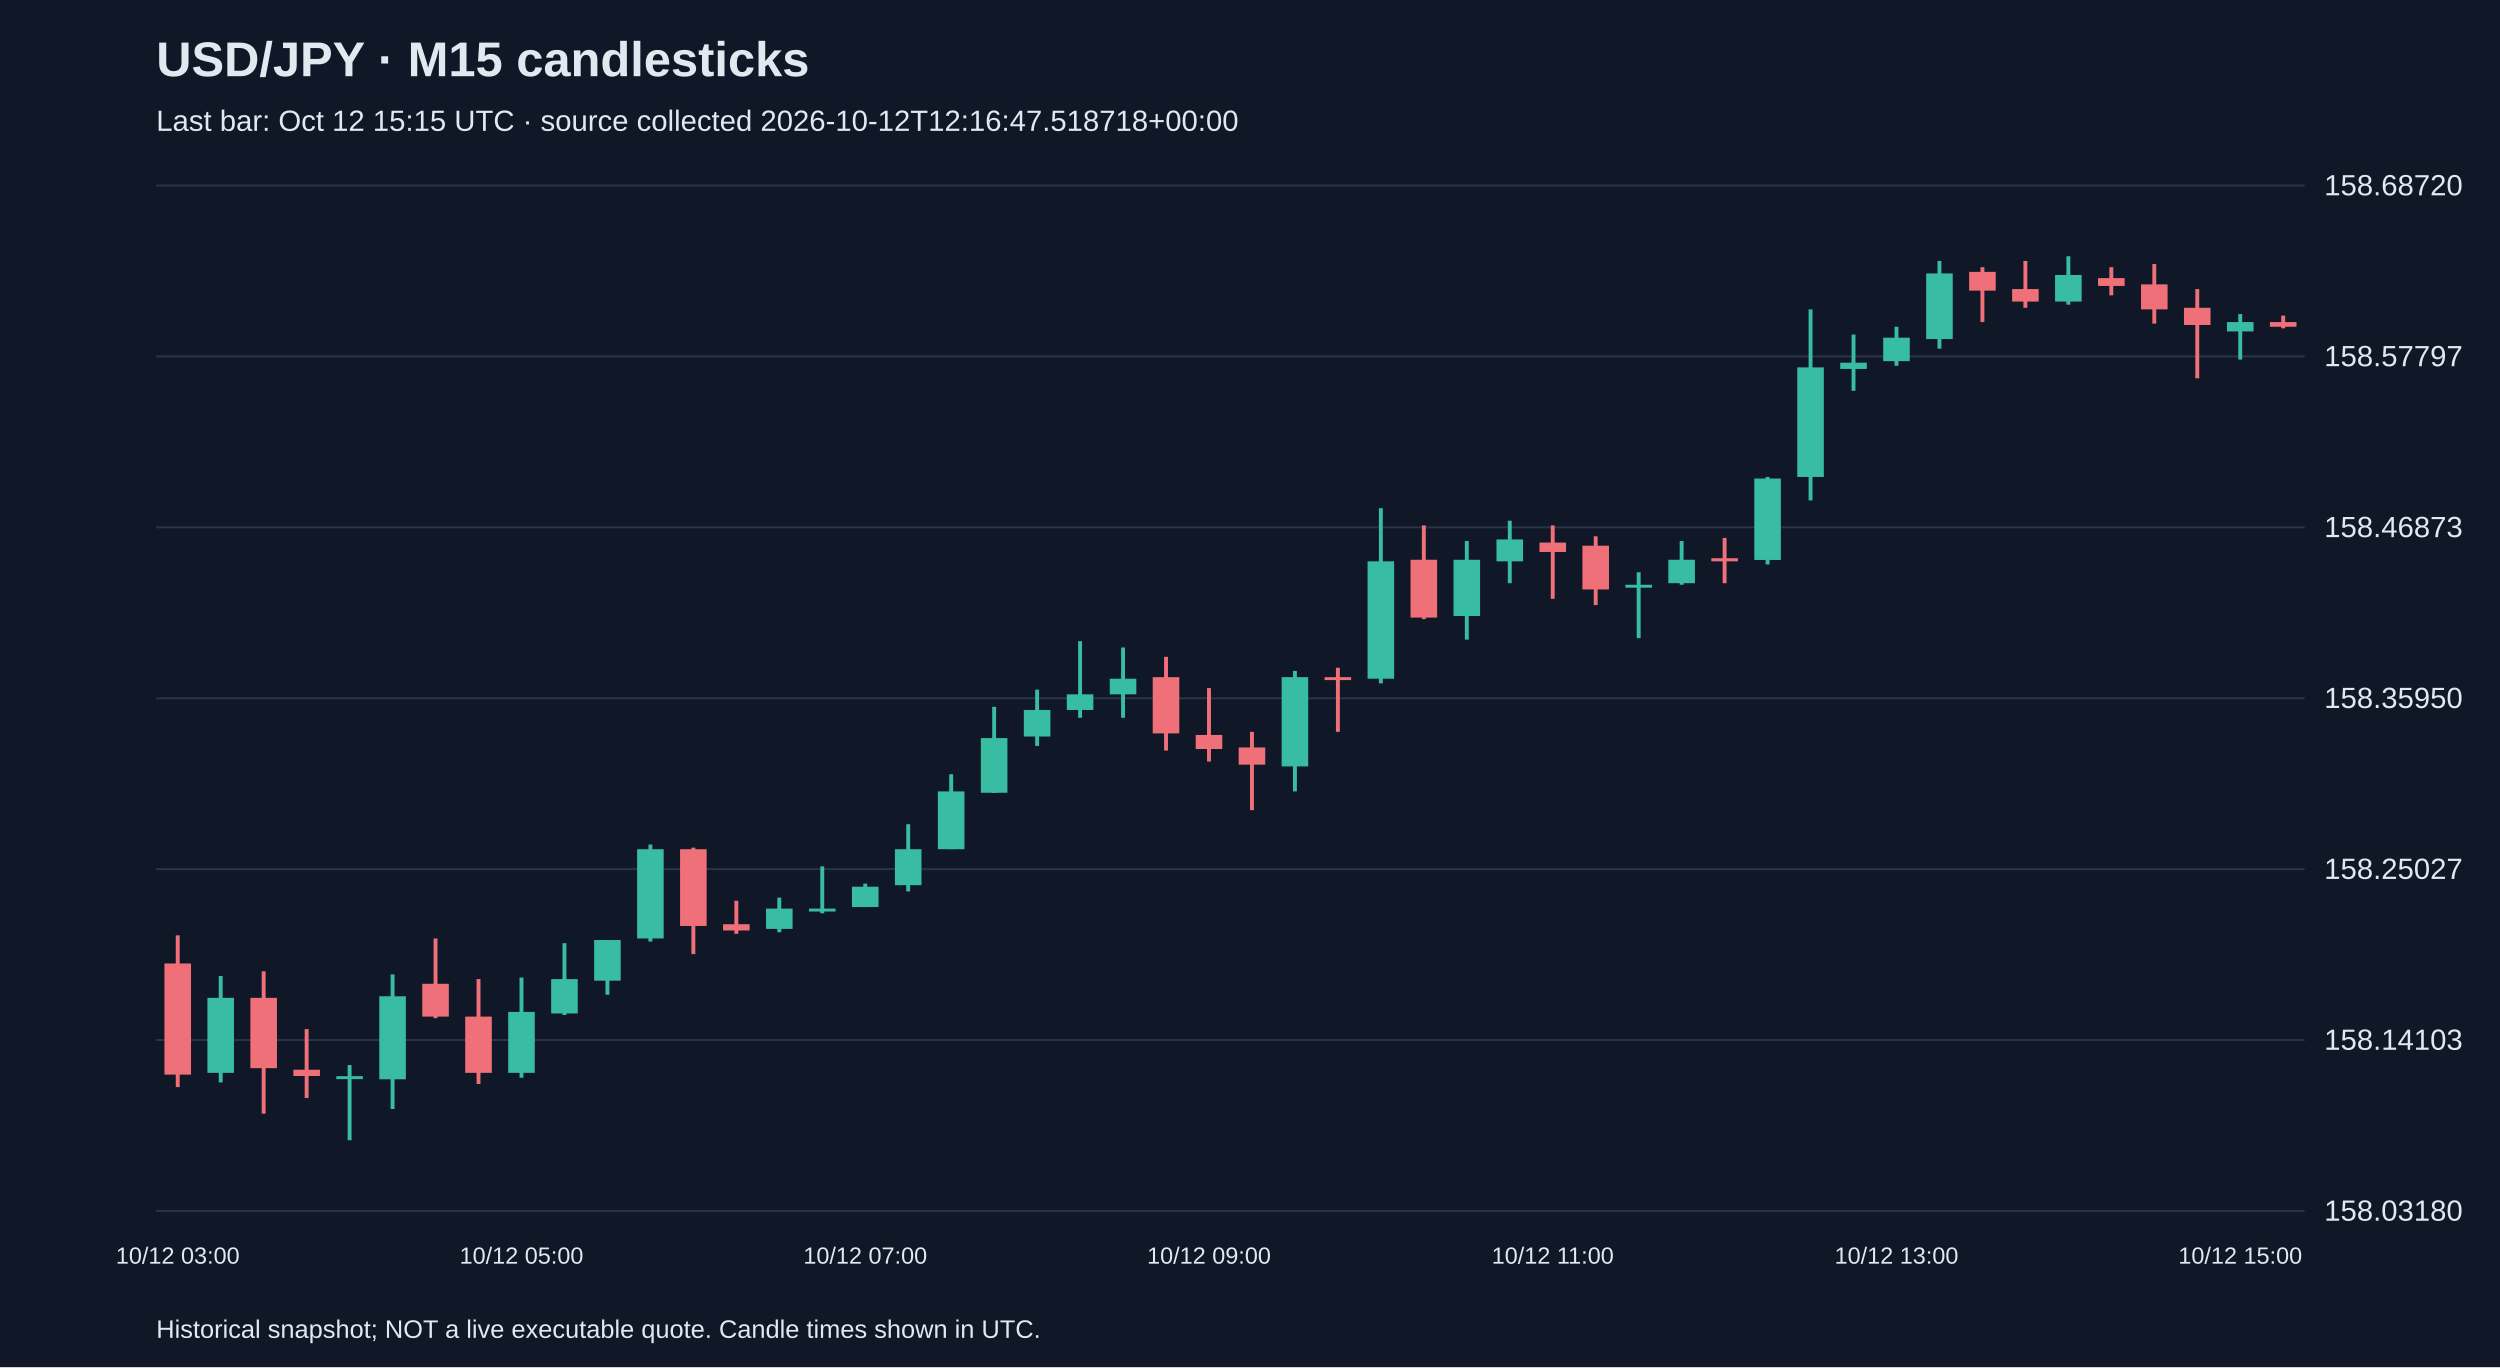
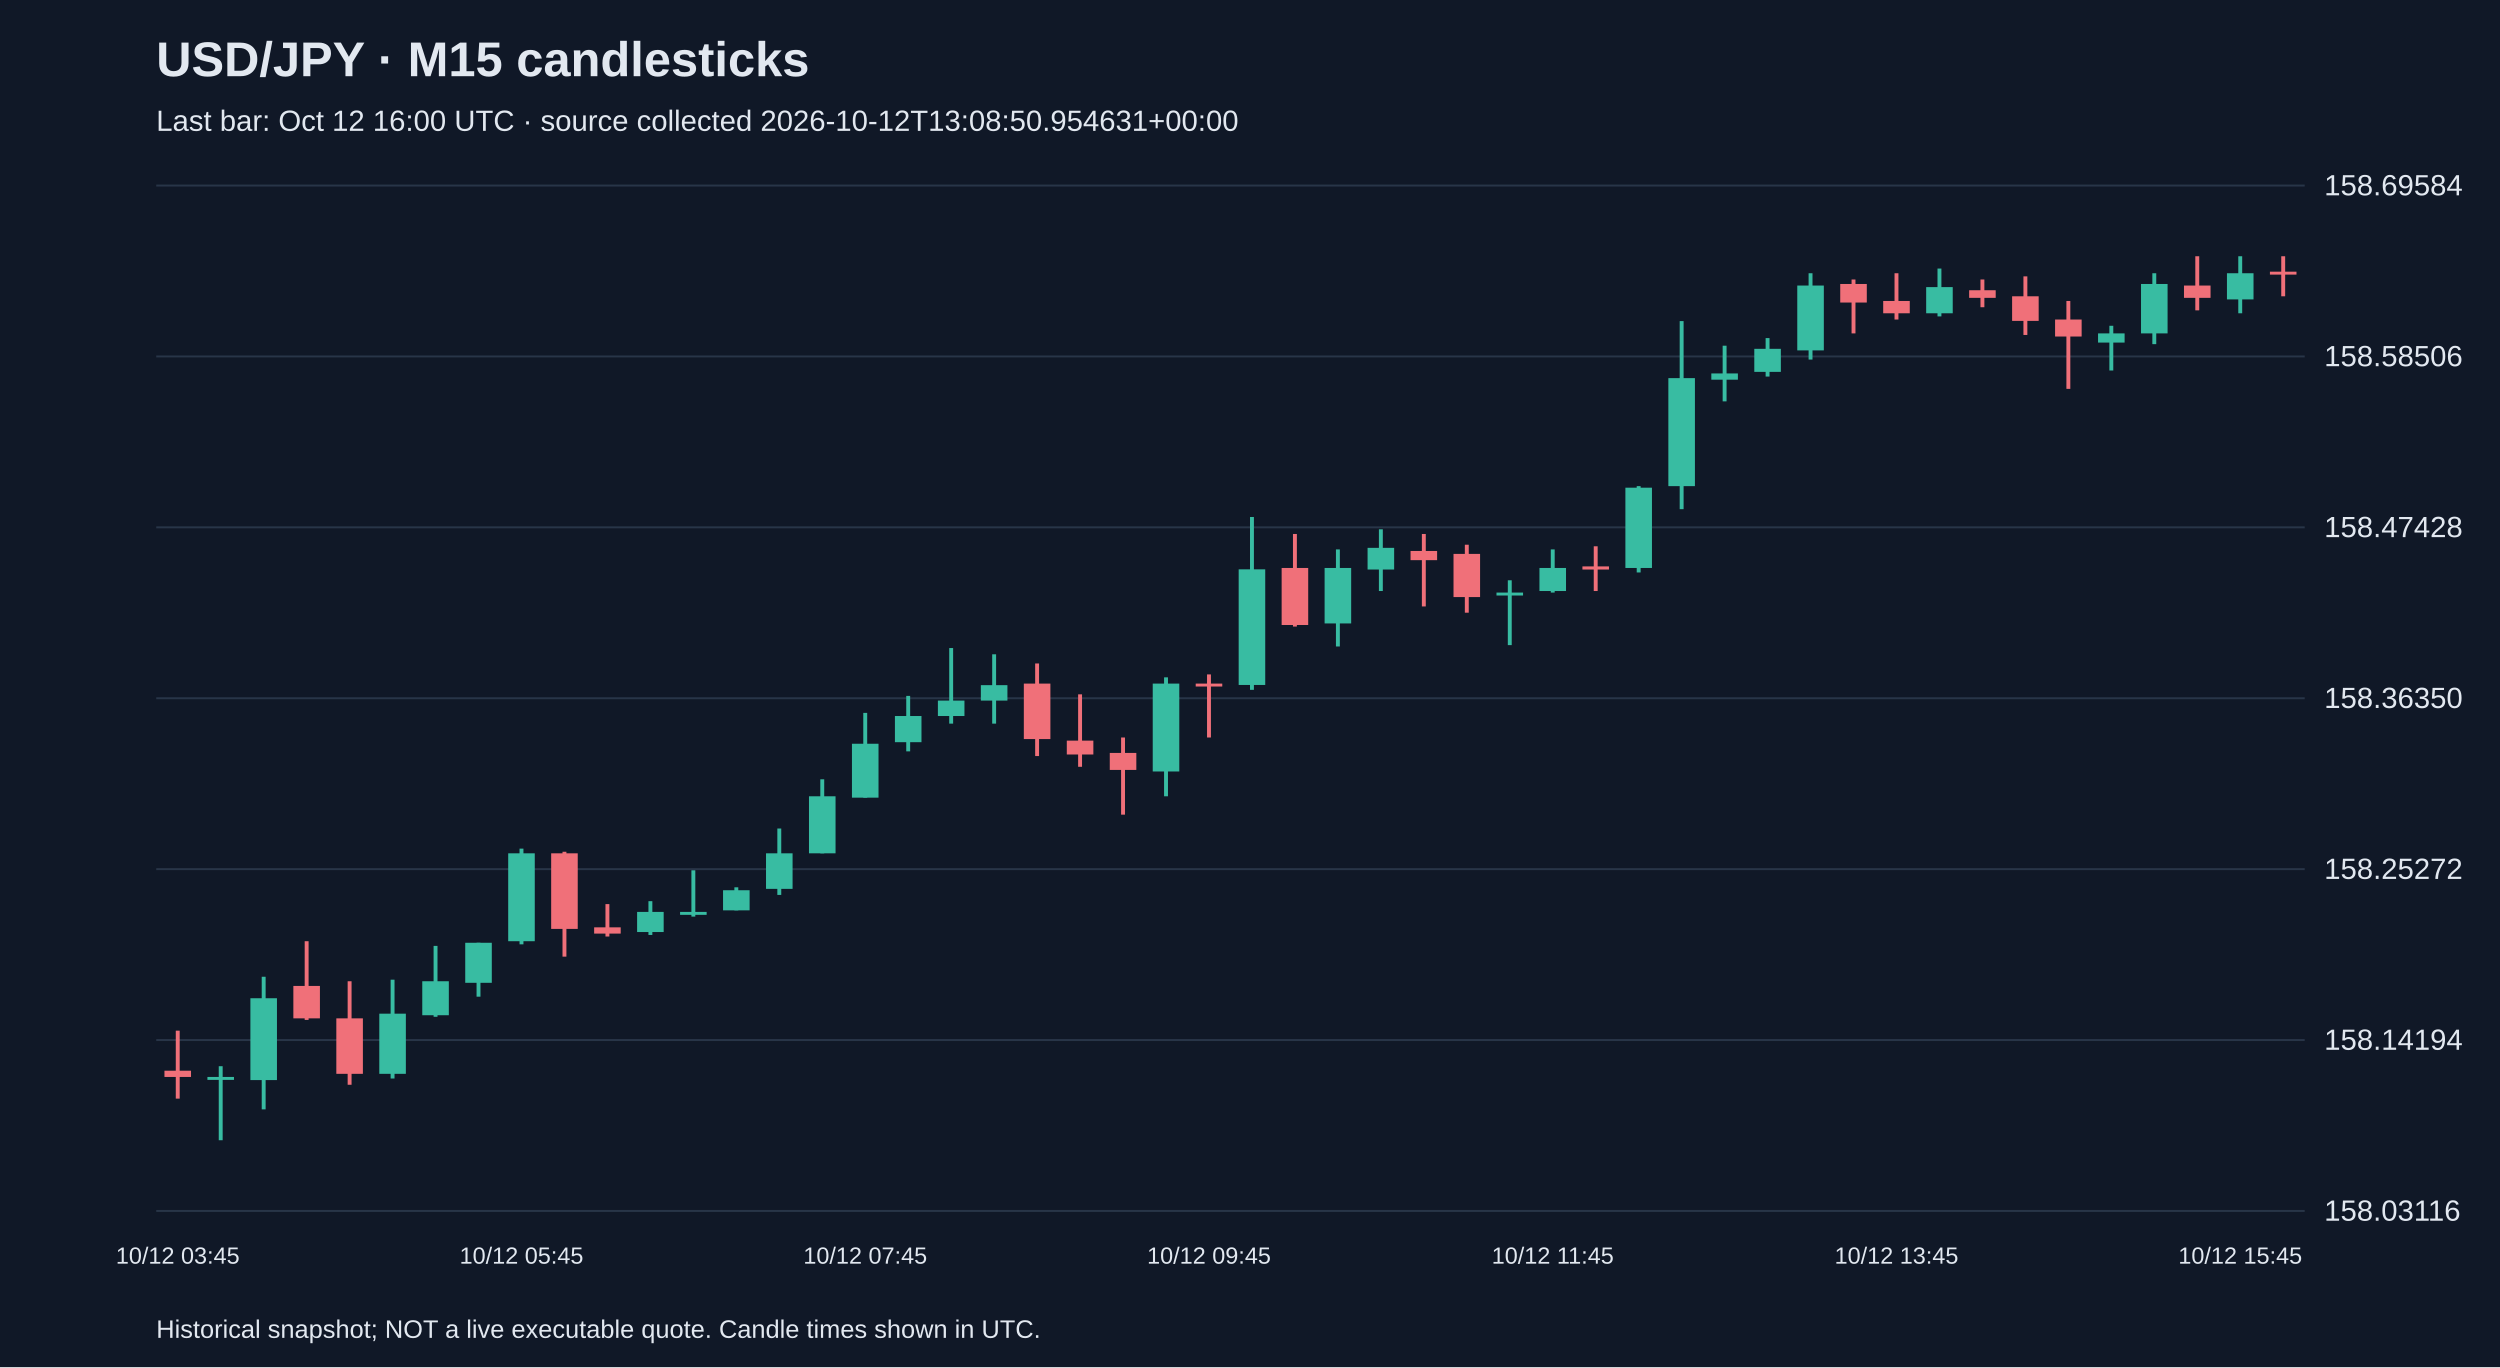
<svg xmlns="http://www.w3.org/2000/svg" viewBox="0 0 1280 700">
  <rect width="100%" height="100%" fill="#101827" />
  <style>text{font-family:Arial,sans-serif;fill:#e2e8f0}</style>
  <text x="80" y="39" font-size="25" font-weight="bold">USD/JPY · M15 candlesticks</text>
-   <text x="80" y="67" font-size="15" fill="#a6b1c5">Last bar: Oct 12 15:15 UTC · source collected 2026-10-12T12:16:47.518718+00:00</text>
+   <text x="80" y="67" font-size="15" fill="#a6b1c5">Last bar: Oct 12 16:00 UTC · source collected 2026-10-12T13:08:50.954631+00:00</text>
  <line x1="80" y1="620.0" x2="1180" y2="620.0" stroke="#283548" />
-   <text x="1190" y="625.0" font-size="15">158.03180</text>
+   <text x="1190" y="625.0" font-size="15">158.03116</text>
  <line x1="80" y1="532.5" x2="1180" y2="532.5" stroke="#283548" />
-   <text x="1190" y="537.5" font-size="15">158.14103</text>
+   <text x="1190" y="537.5" font-size="15">158.14194</text>
  <line x1="80" y1="445.0" x2="1180" y2="445.0" stroke="#283548" />
-   <text x="1190" y="450.0" font-size="15">158.25027</text>
+   <text x="1190" y="450.0" font-size="15">158.25272</text>
  <line x1="80" y1="357.5" x2="1180" y2="357.5" stroke="#283548" />
-   <text x="1190" y="362.5" font-size="15">158.35950</text>
+   <text x="1190" y="362.5" font-size="15">158.36350</text>
  <line x1="80" y1="270.0" x2="1180" y2="270.0" stroke="#283548" />
-   <text x="1190" y="275.0" font-size="15">158.46873</text>
+   <text x="1190" y="275.0" font-size="15">158.47428</text>
  <line x1="80" y1="182.5" x2="1180" y2="182.5" stroke="#283548" />
-   <text x="1190" y="187.5" font-size="15">158.57797</text>
+   <text x="1190" y="187.5" font-size="15">158.58506</text>
  <line x1="80" y1="95.0" x2="1180" y2="95.0" stroke="#283548" />
-   <text x="1190" y="100.0" font-size="15">158.68720</text>
-   <line x1="91.0" y1="478.9" x2="91.0" y2="556.6" stroke="#f07079" stroke-width="2" />
-   <rect x="84.2" y="493.3" width="13.6" height="56.9" fill="#f07079" />
-   <text x="91.0" y="647" text-anchor="middle" font-size="12">10/12 03:00</text>
-   <line x1="113.0" y1="499.7" x2="113.0" y2="554.2" stroke="#38bca2" stroke-width="2" />
-   <rect x="106.2" y="510.9" width="13.6" height="38.4" fill="#38bca2" />
-   <line x1="135.0" y1="497.3" x2="135.0" y2="570.2" stroke="#f07079" stroke-width="2" />
-   <rect x="128.2" y="510.9" width="13.6" height="36.0" fill="#f07079" />
-   <line x1="157.0" y1="526.9" x2="157.0" y2="562.2" stroke="#f07079" stroke-width="2" />
-   <rect x="150.2" y="547.7" width="13.6" height="3.2" fill="#f07079" />
-   <line x1="179.0" y1="545.3" x2="179.0" y2="583.8" stroke="#38bca2" stroke-width="2" />
-   <rect x="172.2" y="551.0" width="13.6" height="1.5" fill="#38bca2" />
-   <line x1="201.0" y1="498.9" x2="201.0" y2="567.8" stroke="#38bca2" stroke-width="2" />
-   <rect x="194.2" y="510.1" width="13.6" height="42.5" fill="#38bca2" />
-   <line x1="223.0" y1="480.5" x2="223.0" y2="521.3" stroke="#f07079" stroke-width="2" />
-   <rect x="216.2" y="503.7" width="13.6" height="16.8" fill="#f07079" />
-   <line x1="245.0" y1="501.3" x2="245.0" y2="555.0" stroke="#f07079" stroke-width="2" />
-   <rect x="238.2" y="520.5" width="13.6" height="28.8" fill="#f07079" />
-   <line x1="267.0" y1="500.5" x2="267.0" y2="551.8" stroke="#38bca2" stroke-width="2" />
-   <rect x="260.2" y="518.1" width="13.6" height="31.2" fill="#38bca2" />
-   <text x="267.0" y="647" text-anchor="middle" font-size="12">10/12 05:00</text>
-   <line x1="289.0" y1="482.9" x2="289.0" y2="519.7" stroke="#38bca2" stroke-width="2" />
-   <rect x="282.2" y="501.3" width="13.6" height="17.6" fill="#38bca2" />
-   <line x1="311.0" y1="481.3" x2="311.0" y2="509.3" stroke="#38bca2" stroke-width="2" />
-   <rect x="304.2" y="481.3" width="13.6" height="20.8" fill="#38bca2" />
-   <line x1="333.0" y1="432.4" x2="333.0" y2="482.1" stroke="#38bca2" stroke-width="2" />
-   <rect x="326.2" y="434.8" width="13.6" height="45.7" fill="#38bca2" />
-   <line x1="355.0" y1="434.0" x2="355.0" y2="488.5" stroke="#f07079" stroke-width="2" />
-   <rect x="348.2" y="434.8" width="13.6" height="39.3" fill="#f07079" />
-   <line x1="377.0" y1="461.2" x2="377.0" y2="478.1" stroke="#f07079" stroke-width="2" />
-   <rect x="370.2" y="473.2" width="13.6" height="3.2" fill="#f07079" />
-   <line x1="399.0" y1="459.6" x2="399.0" y2="477.3" stroke="#38bca2" stroke-width="2" />
-   <rect x="392.2" y="465.2" width="13.6" height="10.4" fill="#38bca2" />
-   <line x1="421.0" y1="443.6" x2="421.0" y2="467.6" stroke="#38bca2" stroke-width="2" />
-   <rect x="414.2" y="465.2" width="13.6" height="1.5" fill="#38bca2" />
-   <line x1="443.0" y1="452.4" x2="443.0" y2="464.4" stroke="#38bca2" stroke-width="2" />
-   <rect x="436.2" y="454.0" width="13.6" height="10.4" fill="#38bca2" />
-   <text x="443.0" y="647" text-anchor="middle" font-size="12">10/12 07:00</text>
-   <line x1="465.0" y1="422.0" x2="465.0" y2="456.4" stroke="#38bca2" stroke-width="2" />
-   <rect x="458.2" y="434.8" width="13.6" height="18.4" fill="#38bca2" />
-   <line x1="487.0" y1="396.4" x2="487.0" y2="434.8" stroke="#38bca2" stroke-width="2" />
-   <rect x="480.2" y="405.2" width="13.6" height="29.6" fill="#38bca2" />
-   <line x1="509.0" y1="361.9" x2="509.0" y2="406.0" stroke="#38bca2" stroke-width="2" />
-   <rect x="502.2" y="377.9" width="13.6" height="28.0" fill="#38bca2" />
-   <line x1="531.0" y1="353.1" x2="531.0" y2="381.9" stroke="#38bca2" stroke-width="2" />
-   <rect x="524.2" y="363.5" width="13.6" height="13.6" fill="#38bca2" />
-   <line x1="553.0" y1="328.3" x2="553.0" y2="367.5" stroke="#38bca2" stroke-width="2" />
-   <rect x="546.2" y="355.5" width="13.6" height="8.0" fill="#38bca2" />
-   <line x1="575.0" y1="331.5" x2="575.0" y2="367.5" stroke="#38bca2" stroke-width="2" />
-   <rect x="568.2" y="347.5" width="13.6" height="8.0" fill="#38bca2" />
-   <line x1="597.0" y1="336.3" x2="597.0" y2="384.3" stroke="#f07079" stroke-width="2" />
-   <rect x="590.2" y="346.7" width="13.6" height="28.8" fill="#f07079" />
-   <line x1="619.0" y1="352.3" x2="619.0" y2="389.9" stroke="#f07079" stroke-width="2" />
-   <rect x="612.2" y="376.3" width="13.6" height="7.2" fill="#f07079" />
-   <text x="619.0" y="647" text-anchor="middle" font-size="12">10/12 09:00</text>
-   <line x1="641.0" y1="374.7" x2="641.0" y2="414.8" stroke="#f07079" stroke-width="2" />
-   <rect x="634.2" y="382.7" width="13.6" height="8.8" fill="#f07079" />
-   <line x1="663.0" y1="343.5" x2="663.0" y2="405.2" stroke="#38bca2" stroke-width="2" />
-   <rect x="656.2" y="346.7" width="13.6" height="45.7" fill="#38bca2" />
-   <line x1="685.0" y1="341.9" x2="685.0" y2="374.7" stroke="#f07079" stroke-width="2" />
-   <rect x="678.2" y="346.7" width="13.6" height="1.5" fill="#f07079" />
-   <line x1="707.0" y1="260.2" x2="707.0" y2="349.9" stroke="#38bca2" stroke-width="2" />
-   <rect x="700.2" y="287.4" width="13.6" height="60.1" fill="#38bca2" />
-   <line x1="729.0" y1="269.0" x2="729.0" y2="317.0" stroke="#f07079" stroke-width="2" />
-   <rect x="722.2" y="286.6" width="13.6" height="29.6" fill="#f07079" />
-   <line x1="751.0" y1="277.0" x2="751.0" y2="327.5" stroke="#38bca2" stroke-width="2" />
-   <rect x="744.2" y="286.6" width="13.6" height="28.8" fill="#38bca2" />
-   <line x1="773.0" y1="266.6" x2="773.0" y2="298.6" stroke="#38bca2" stroke-width="2" />
-   <rect x="766.2" y="276.2" width="13.6" height="11.2" fill="#38bca2" />
-   <line x1="795.0" y1="269.0" x2="795.0" y2="306.6" stroke="#f07079" stroke-width="2" />
-   <rect x="788.2" y="277.8" width="13.6" height="4.8" fill="#f07079" />
-   <text x="795.0" y="647" text-anchor="middle" font-size="12">10/12 11:00</text>
-   <line x1="817.0" y1="274.6" x2="817.0" y2="309.8" stroke="#f07079" stroke-width="2" />
-   <rect x="810.2" y="279.4" width="13.6" height="22.4" fill="#f07079" />
-   <line x1="839.0" y1="293.0" x2="839.0" y2="326.7" stroke="#38bca2" stroke-width="2" />
-   <rect x="832.2" y="299.4" width="13.6" height="1.5" fill="#38bca2" />
-   <line x1="861.0" y1="277.0" x2="861.0" y2="299.4" stroke="#38bca2" stroke-width="2" />
-   <rect x="854.2" y="286.6" width="13.6" height="12.0" fill="#38bca2" />
-   <line x1="883.0" y1="275.4" x2="883.0" y2="298.6" stroke="#f07079" stroke-width="2" />
-   <rect x="876.2" y="285.8" width="13.6" height="1.6" fill="#f07079" />
-   <line x1="905.0" y1="244.2" x2="905.0" y2="289.0" stroke="#38bca2" stroke-width="2" />
-   <rect x="898.2" y="245.0" width="13.6" height="41.7" fill="#38bca2" />
-   <line x1="927.0" y1="158.4" x2="927.0" y2="256.2" stroke="#38bca2" stroke-width="2" />
-   <rect x="920.2" y="188.1" width="13.6" height="56.1" fill="#38bca2" />
-   <line x1="949.0" y1="171.3" x2="949.0" y2="200.1" stroke="#38bca2" stroke-width="2" />
-   <rect x="942.2" y="185.7" width="13.6" height="3.2" fill="#38bca2" />
-   <line x1="971.0" y1="167.3" x2="971.0" y2="187.3" stroke="#38bca2" stroke-width="2" />
-   <rect x="964.2" y="172.9" width="13.6" height="12.0" fill="#38bca2" />
-   <text x="971.0" y="647" text-anchor="middle" font-size="12">10/12 13:00</text>
-   <line x1="993.0" y1="133.6" x2="993.0" y2="178.5" stroke="#38bca2" stroke-width="2" />
-   <rect x="986.2" y="140.0" width="13.6" height="33.6" fill="#38bca2" />
-   <line x1="1015.0" y1="136.8" x2="1015.0" y2="164.9" stroke="#f07079" stroke-width="2" />
-   <rect x="1008.2" y="139.2" width="13.6" height="9.6" fill="#f07079" />
-   <line x1="1037.0" y1="133.6" x2="1037.0" y2="157.6" stroke="#f07079" stroke-width="2" />
-   <rect x="1030.2" y="148.0" width="13.6" height="6.4" fill="#f07079" />
-   <line x1="1059.0" y1="131.2" x2="1059.0" y2="156.0" stroke="#38bca2" stroke-width="2" />
-   <rect x="1052.2" y="140.8" width="13.6" height="13.6" fill="#38bca2" />
-   <line x1="1081.0" y1="136.8" x2="1081.0" y2="151.2" stroke="#f07079" stroke-width="2" />
-   <rect x="1074.2" y="142.4" width="13.6" height="4.0" fill="#f07079" />
-   <line x1="1103.0" y1="135.2" x2="1103.0" y2="165.7" stroke="#f07079" stroke-width="2" />
-   <rect x="1096.2" y="145.6" width="13.6" height="12.8" fill="#f07079" />
-   <line x1="1125.0" y1="148.0" x2="1125.0" y2="193.7" stroke="#f07079" stroke-width="2" />
-   <rect x="1118.2" y="157.6" width="13.6" height="8.8" fill="#f07079" />
-   <line x1="1147.0" y1="160.8" x2="1147.0" y2="184.1" stroke="#38bca2" stroke-width="2" />
-   <rect x="1140.2" y="164.9" width="13.6" height="4.8" fill="#38bca2" />
-   <text x="1147.0" y="647" text-anchor="middle" font-size="12">10/12 15:00</text>
-   <line x1="1169.0" y1="161.6" x2="1169.0" y2="168.1" stroke="#f07079" stroke-width="2" />
-   <rect x="1162.2" y="164.9" width="13.6" height="2.4" fill="#f07079" />
+   <text x="1190" y="100.0" font-size="15">158.69584</text>
+   <line x1="91.0" y1="527.7" x2="91.0" y2="562.5" stroke="#f07079" stroke-width="2" />
+   <rect x="84.2" y="548.2" width="13.6" height="3.2" fill="#f07079" />
+   <text x="91.0" y="647" text-anchor="middle" font-size="12">10/12 03:45</text>
+   <line x1="113.0" y1="545.9" x2="113.0" y2="583.8" stroke="#38bca2" stroke-width="2" />
+   <rect x="106.2" y="551.4" width="13.6" height="1.5" fill="#38bca2" />
+   <line x1="135.0" y1="500.1" x2="135.0" y2="568.0" stroke="#38bca2" stroke-width="2" />
+   <rect x="128.2" y="511.1" width="13.6" height="41.9" fill="#38bca2" />
+   <line x1="157.0" y1="481.9" x2="157.0" y2="522.2" stroke="#f07079" stroke-width="2" />
+   <rect x="150.2" y="504.8" width="13.6" height="16.6" fill="#f07079" />
+   <line x1="179.0" y1="502.4" x2="179.0" y2="555.4" stroke="#f07079" stroke-width="2" />
+   <rect x="172.2" y="521.4" width="13.6" height="28.4" fill="#f07079" />
+   <line x1="201.0" y1="501.6" x2="201.0" y2="552.2" stroke="#38bca2" stroke-width="2" />
+   <rect x="194.2" y="519.0" width="13.6" height="30.8" fill="#38bca2" />
+   <line x1="223.0" y1="484.3" x2="223.0" y2="520.6" stroke="#38bca2" stroke-width="2" />
+   <rect x="216.2" y="502.4" width="13.6" height="17.4" fill="#38bca2" />
+   <line x1="245.0" y1="482.7" x2="245.0" y2="510.3" stroke="#38bca2" stroke-width="2" />
+   <rect x="238.2" y="482.7" width="13.6" height="20.5" fill="#38bca2" />
+   <line x1="267.0" y1="434.5" x2="267.0" y2="483.5" stroke="#38bca2" stroke-width="2" />
+   <rect x="260.2" y="436.9" width="13.6" height="45.0" fill="#38bca2" />
+   <text x="267.0" y="647" text-anchor="middle" font-size="12">10/12 05:45</text>
+   <line x1="289.0" y1="436.1" x2="289.0" y2="489.8" stroke="#f07079" stroke-width="2" />
+   <rect x="282.2" y="436.9" width="13.6" height="38.7" fill="#f07079" />
+   <line x1="311.0" y1="462.9" x2="311.0" y2="479.5" stroke="#f07079" stroke-width="2" />
+   <rect x="304.2" y="474.8" width="13.6" height="3.2" fill="#f07079" />
+   <line x1="333.0" y1="461.4" x2="333.0" y2="478.7" stroke="#38bca2" stroke-width="2" />
+   <rect x="326.2" y="466.9" width="13.6" height="10.3" fill="#38bca2" />
+   <line x1="355.0" y1="445.6" x2="355.0" y2="469.3" stroke="#38bca2" stroke-width="2" />
+   <rect x="348.2" y="466.9" width="13.6" height="1.5" fill="#38bca2" />
+   <line x1="377.0" y1="454.3" x2="377.0" y2="466.1" stroke="#38bca2" stroke-width="2" />
+   <rect x="370.2" y="455.8" width="13.6" height="10.3" fill="#38bca2" />
+   <line x1="399.0" y1="424.2" x2="399.0" y2="458.2" stroke="#38bca2" stroke-width="2" />
+   <rect x="392.2" y="436.9" width="13.6" height="18.2" fill="#38bca2" />
+   <line x1="421.0" y1="399.0" x2="421.0" y2="436.9" stroke="#38bca2" stroke-width="2" />
+   <rect x="414.2" y="407.7" width="13.6" height="29.2" fill="#38bca2" />
+   <line x1="443.0" y1="365.0" x2="443.0" y2="408.4" stroke="#38bca2" stroke-width="2" />
+   <rect x="436.2" y="380.8" width="13.6" height="27.6" fill="#38bca2" />
+   <text x="443.0" y="647" text-anchor="middle" font-size="12">10/12 07:45</text>
+   <line x1="465.0" y1="356.3" x2="465.0" y2="384.7" stroke="#38bca2" stroke-width="2" />
+   <rect x="458.2" y="366.6" width="13.6" height="13.4" fill="#38bca2" />
+   <line x1="487.0" y1="331.8" x2="487.0" y2="370.5" stroke="#38bca2" stroke-width="2" />
+   <rect x="480.2" y="358.7" width="13.6" height="7.9" fill="#38bca2" />
+   <line x1="509.0" y1="335.0" x2="509.0" y2="370.5" stroke="#38bca2" stroke-width="2" />
+   <rect x="502.2" y="350.8" width="13.6" height="7.9" fill="#38bca2" />
+   <line x1="531.0" y1="339.7" x2="531.0" y2="387.1" stroke="#f07079" stroke-width="2" />
+   <rect x="524.2" y="350.0" width="13.6" height="28.4" fill="#f07079" />
+   <line x1="553.0" y1="355.5" x2="553.0" y2="392.6" stroke="#f07079" stroke-width="2" />
+   <rect x="546.2" y="379.2" width="13.6" height="7.1" fill="#f07079" />
+   <line x1="575.0" y1="377.6" x2="575.0" y2="417.1" stroke="#f07079" stroke-width="2" />
+   <rect x="568.2" y="385.5" width="13.6" height="8.7" fill="#f07079" />
+   <line x1="597.0" y1="346.8" x2="597.0" y2="407.7" stroke="#38bca2" stroke-width="2" />
+   <rect x="590.2" y="350.0" width="13.6" height="45.0" fill="#38bca2" />
+   <line x1="619.0" y1="345.3" x2="619.0" y2="377.6" stroke="#f07079" stroke-width="2" />
+   <rect x="612.2" y="350.0" width="13.6" height="1.5" fill="#f07079" />
+   <text x="619.0" y="647" text-anchor="middle" font-size="12">10/12 09:45</text>
+   <line x1="641.0" y1="264.7" x2="641.0" y2="353.2" stroke="#38bca2" stroke-width="2" />
+   <rect x="634.2" y="291.5" width="13.6" height="59.2" fill="#38bca2" />
+   <line x1="663.0" y1="273.4" x2="663.0" y2="320.8" stroke="#f07079" stroke-width="2" />
+   <rect x="656.2" y="290.8" width="13.6" height="29.2" fill="#f07079" />
+   <line x1="685.0" y1="281.3" x2="685.0" y2="331.0" stroke="#38bca2" stroke-width="2" />
+   <rect x="678.2" y="290.8" width="13.6" height="28.4" fill="#38bca2" />
+   <line x1="707.0" y1="271.0" x2="707.0" y2="302.6" stroke="#38bca2" stroke-width="2" />
+   <rect x="700.2" y="280.5" width="13.6" height="11.1" fill="#38bca2" />
+   <line x1="729.0" y1="273.4" x2="729.0" y2="310.5" stroke="#f07079" stroke-width="2" />
+   <rect x="722.2" y="282.1" width="13.6" height="4.7" fill="#f07079" />
+   <line x1="751.0" y1="278.9" x2="751.0" y2="313.7" stroke="#f07079" stroke-width="2" />
+   <rect x="744.2" y="283.6" width="13.6" height="22.1" fill="#f07079" />
+   <line x1="773.0" y1="297.1" x2="773.0" y2="330.3" stroke="#38bca2" stroke-width="2" />
+   <rect x="766.2" y="303.4" width="13.6" height="1.5" fill="#38bca2" />
+   <line x1="795.0" y1="281.3" x2="795.0" y2="303.4" stroke="#38bca2" stroke-width="2" />
+   <rect x="788.2" y="290.8" width="13.6" height="11.8" fill="#38bca2" />
+   <text x="795.0" y="647" text-anchor="middle" font-size="12">10/12 11:45</text>
+   <line x1="817.0" y1="279.7" x2="817.0" y2="302.6" stroke="#f07079" stroke-width="2" />
+   <rect x="810.2" y="290.0" width="13.6" height="1.6" fill="#f07079" />
+   <line x1="839.0" y1="248.9" x2="839.0" y2="293.1" stroke="#38bca2" stroke-width="2" />
+   <rect x="832.2" y="249.7" width="13.6" height="41.1" fill="#38bca2" />
+   <line x1="861.0" y1="164.4" x2="861.0" y2="260.7" stroke="#38bca2" stroke-width="2" />
+   <rect x="854.2" y="193.6" width="13.6" height="55.3" fill="#38bca2" />
+   <line x1="883.0" y1="177.0" x2="883.0" y2="205.5" stroke="#38bca2" stroke-width="2" />
+   <rect x="876.2" y="191.2" width="13.6" height="3.2" fill="#38bca2" />
+   <line x1="905.0" y1="173.1" x2="905.0" y2="192.8" stroke="#38bca2" stroke-width="2" />
+   <rect x="898.2" y="178.6" width="13.6" height="11.8" fill="#38bca2" />
+   <line x1="927.0" y1="139.9" x2="927.0" y2="184.1" stroke="#38bca2" stroke-width="2" />
+   <rect x="920.2" y="146.2" width="13.6" height="33.2" fill="#38bca2" />
+   <line x1="949.0" y1="143.1" x2="949.0" y2="170.7" stroke="#f07079" stroke-width="2" />
+   <rect x="942.2" y="145.4" width="13.6" height="9.5" fill="#f07079" />
+   <line x1="971.0" y1="139.9" x2="971.0" y2="163.6" stroke="#f07079" stroke-width="2" />
+   <rect x="964.2" y="154.1" width="13.6" height="6.3" fill="#f07079" />
+   <text x="971.0" y="647" text-anchor="middle" font-size="12">10/12 13:45</text>
+   <line x1="993.0" y1="137.5" x2="993.0" y2="162.0" stroke="#38bca2" stroke-width="2" />
+   <rect x="986.2" y="147.0" width="13.6" height="13.4" fill="#38bca2" />
+   <line x1="1015.0" y1="143.1" x2="1015.0" y2="157.3" stroke="#f07079" stroke-width="2" />
+   <rect x="1008.2" y="148.6" width="13.6" height="3.9" fill="#f07079" />
+   <line x1="1037.0" y1="141.5" x2="1037.0" y2="171.5" stroke="#f07079" stroke-width="2" />
+   <rect x="1030.2" y="151.7" width="13.6" height="12.6" fill="#f07079" />
+   <line x1="1059.0" y1="154.1" x2="1059.0" y2="199.1" stroke="#f07079" stroke-width="2" />
+   <rect x="1052.2" y="163.6" width="13.6" height="8.7" fill="#f07079" />
+   <line x1="1081.0" y1="166.8" x2="1081.0" y2="189.7" stroke="#38bca2" stroke-width="2" />
+   <rect x="1074.2" y="170.7" width="13.6" height="4.7" fill="#38bca2" />
+   <line x1="1103.0" y1="139.9" x2="1103.0" y2="176.2" stroke="#38bca2" stroke-width="2" />
+   <rect x="1096.2" y="145.4" width="13.6" height="25.3" fill="#38bca2" />
+   <line x1="1125.0" y1="131.2" x2="1125.0" y2="158.9" stroke="#f07079" stroke-width="2" />
+   <rect x="1118.2" y="146.2" width="13.6" height="6.3" fill="#f07079" />
+   <line x1="1147.0" y1="131.2" x2="1147.0" y2="160.4" stroke="#38bca2" stroke-width="2" />
+   <rect x="1140.2" y="139.9" width="13.6" height="13.4" fill="#38bca2" />
+   <text x="1147.0" y="647" text-anchor="middle" font-size="12">10/12 15:45</text>
+   <line x1="1169.0" y1="131.2" x2="1169.0" y2="151.7" stroke="#f07079" stroke-width="2" />
+   <rect x="1162.2" y="139.1" width="13.6" height="1.5" fill="#f07079" />
  <text x="80" y="685" font-size="13">Historical snapshot; NOT a live executable quote. Candle times shown in UTC.</text>
</svg>
